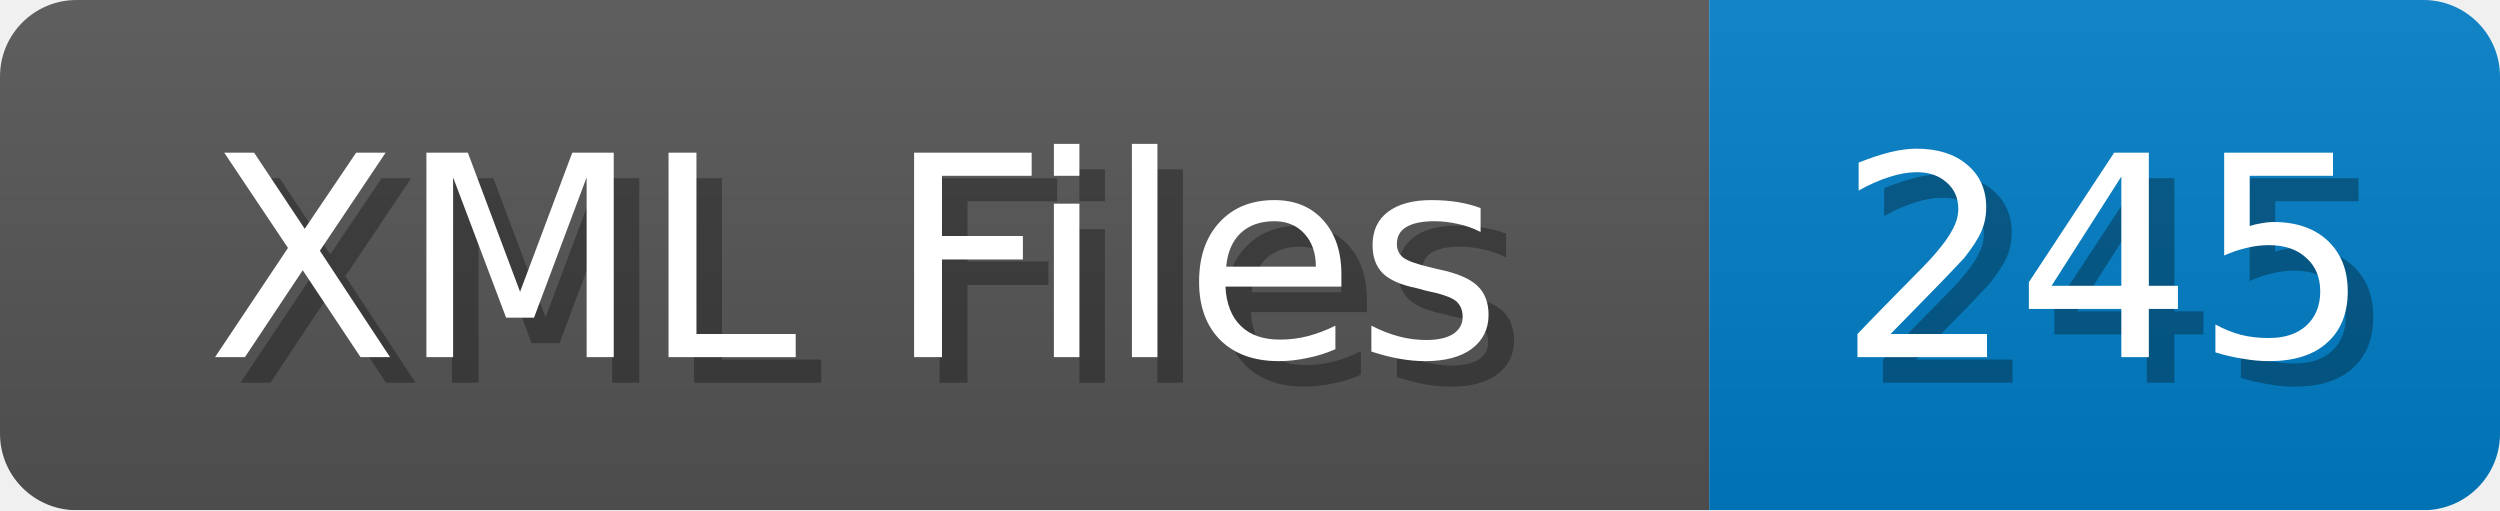
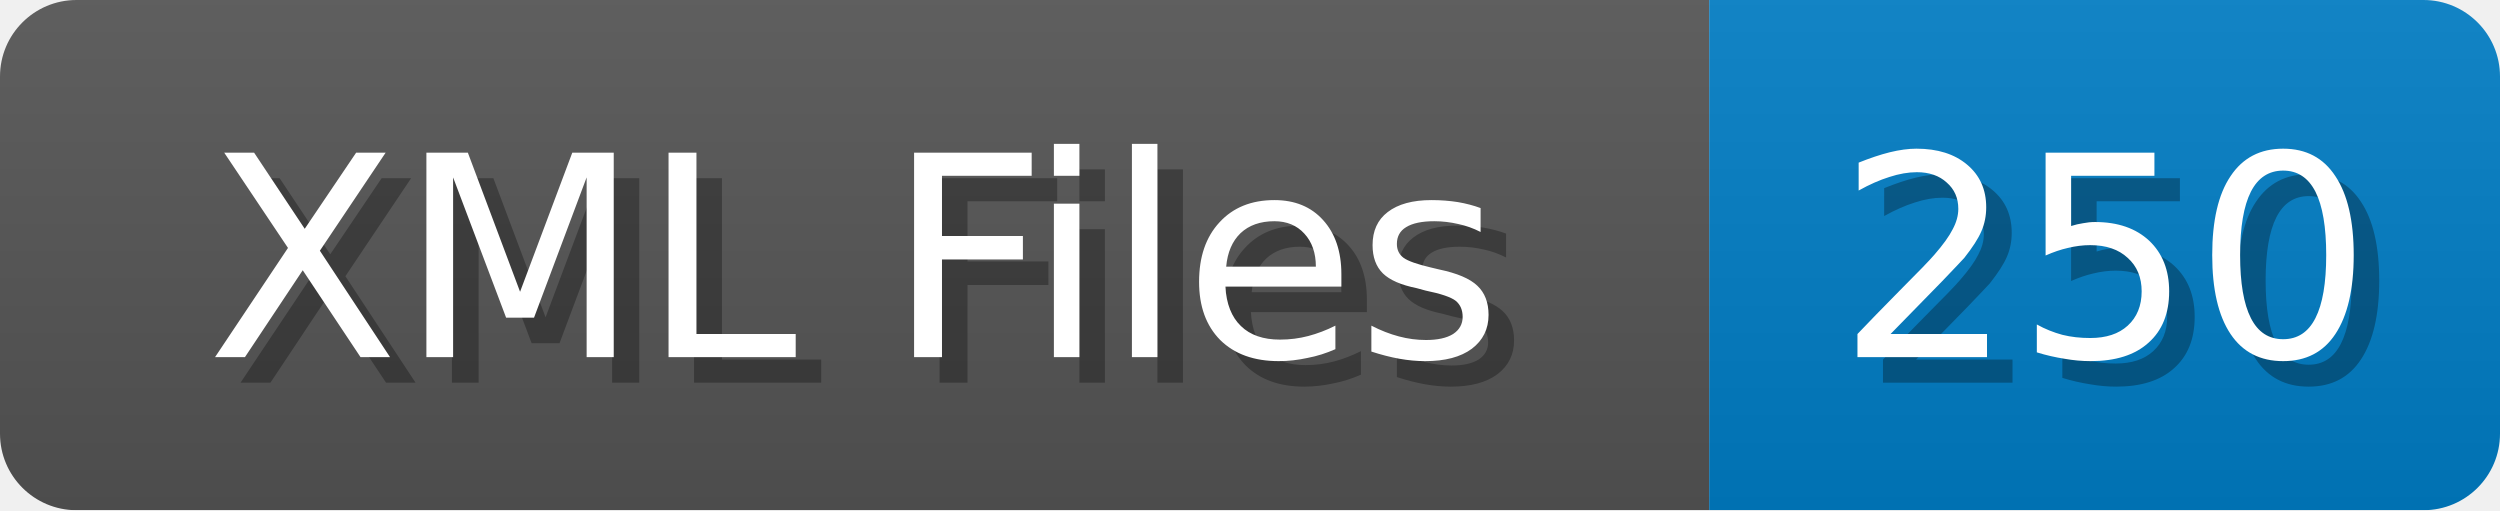
<svg xmlns="http://www.w3.org/2000/svg" width="98" height="20">
  <linearGradient id="b" x2="0" y2="100%">
    <stop offset="0" stop-color="#bbb" stop-opacity=".1" />
    <stop offset="1" stop-opacity=".1" />
  </linearGradient>
  <mask id="anybadge_1">
    <rect width="98" height="20" rx="3" fill="#fff" />
  </mask>
  <g mask="url(#anybadge_1)">
    <path fill="#555" d="M0 0h67v20H0z" />
    <path fill="#007ec6" d="M67 0h31v20H67z" />
    <path fill="url(#b)" d="M0 0h98v20H0z" />
  </g>
  <g fill="#fff" text-anchor="middle" font-family="DejaVu Sans,Verdana,Geneva,sans-serif" font-size="11">
    <text x="34.5" y="15" fill="#010101" fill-opacity=".3">XML Files</text>
    <text x="33.5" y="14">XML Files</text>
  </g>
  <g fill="#fff" text-anchor="middle" font-family="DejaVu Sans,Verdana,Geneva,sans-serif" font-size="11">
-     <text x="83.5" y="15" fill="#010101" fill-opacity=".3">245</text>
-     <text x="82.5" y="14">245</text>
+     <text x="83.5" y="15" fill="#010101" fill-opacity=".3">250</text>
+     <text x="82.5" y="14">250</text>
  </g>
</svg>
